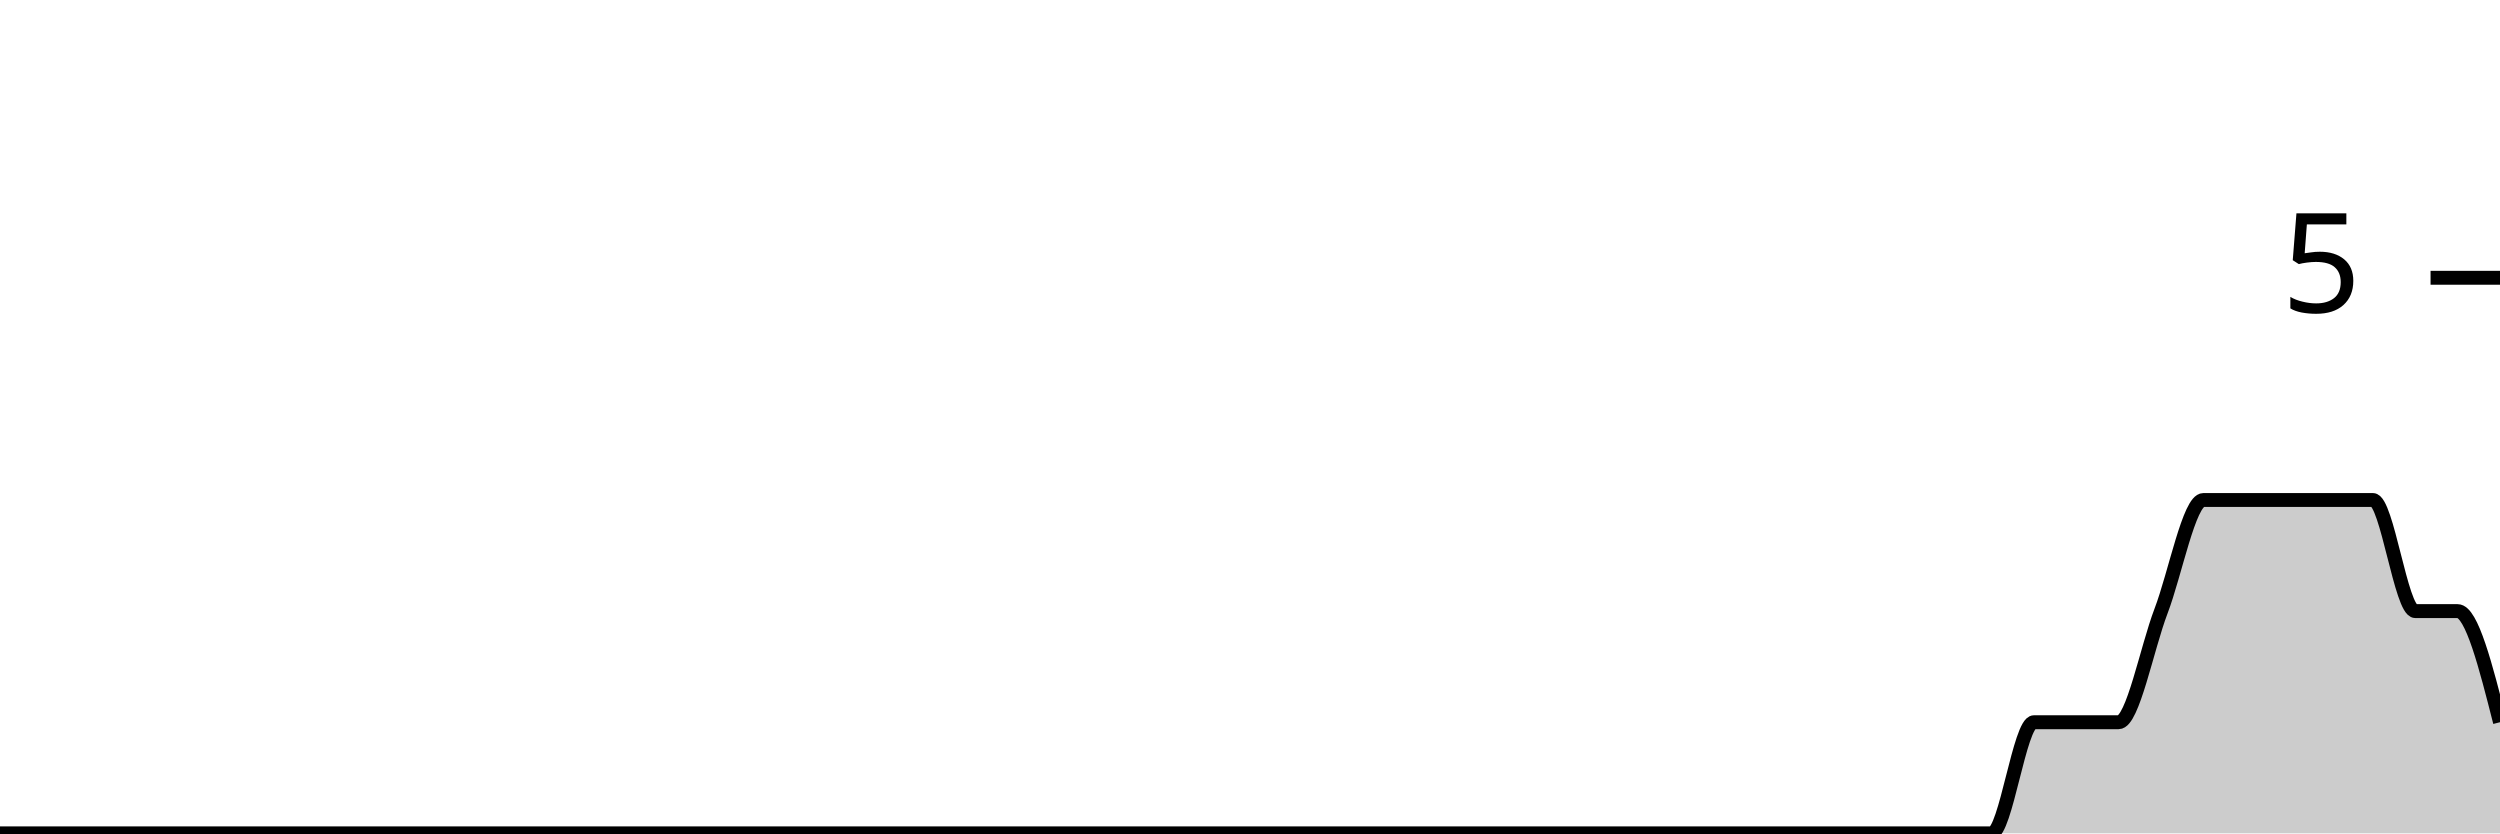
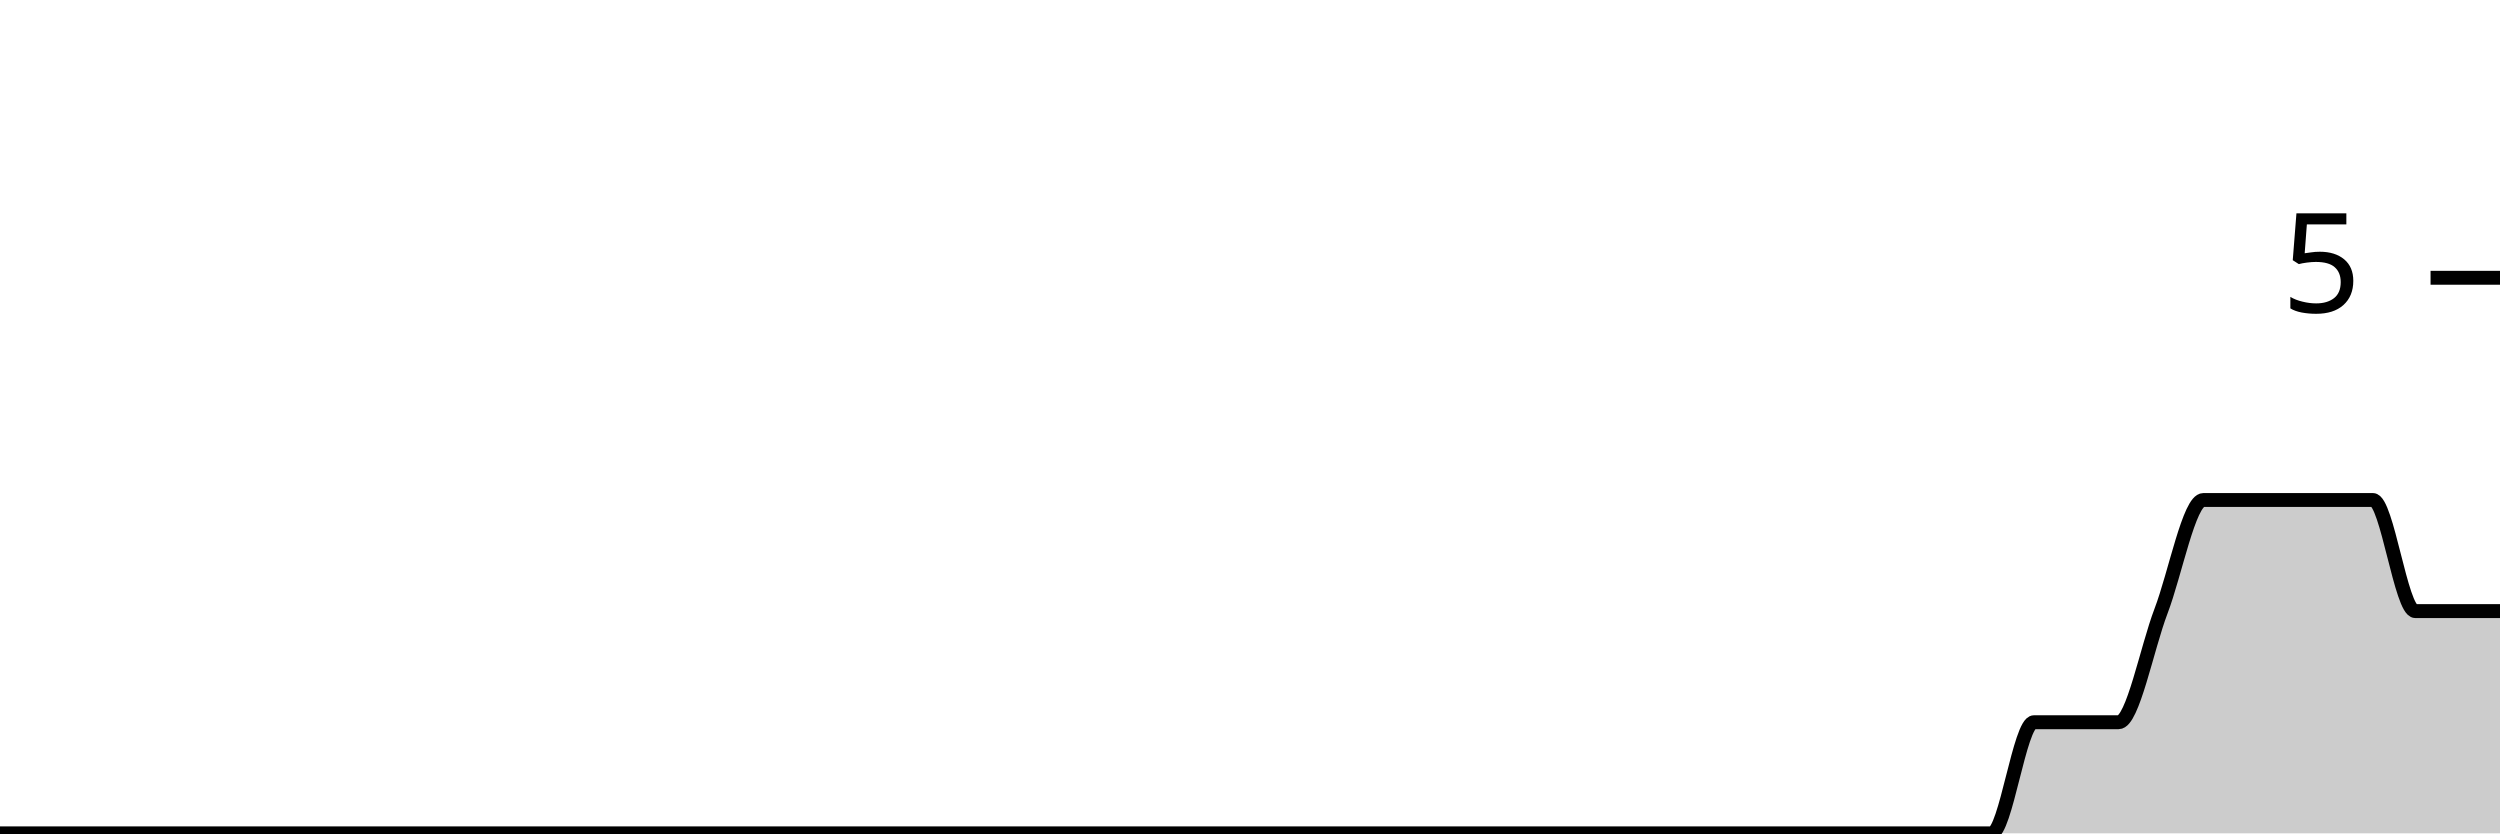
<svg xmlns="http://www.w3.org/2000/svg" viewBox="0 0 180 60">
  <g transform="translate(0,20)">
-     <path class="area" fill="rgba(0, 0, 0, 0.2)" d="M0,40C1.017,40,2.034,40,3.051,40C4.068,40,5.085,40,6.102,40C7.119,40,8.136,40,9.153,40C10.169,40,11.186,40,12.203,40C13.22,40,14.237,40,15.254,40C16.271,40,17.288,40,18.305,40C19.322,40,20.339,40,21.356,40C22.373,40,23.39,40,24.407,40C25.424,40,26.441,40,27.458,40C28.475,40,29.492,40,30.508,40C31.525,40,32.542,40,33.559,40C34.576,40,35.593,40,36.61,40C37.627,40,38.644,40,39.661,40C40.678,40,41.695,40,42.712,40C43.729,40,44.746,40,45.763,40C46.78,40,47.797,40,48.814,40C49.831,40,50.847,40,51.864,40C52.881,40,53.898,40,54.915,40C55.932,40,56.949,40,57.966,40C58.983,40,60,40,61.017,40C62.034,40,63.051,40,64.068,40C65.085,40,66.102,40,67.119,40C68.136,40,69.153,40,70.169,40C71.186,40,72.203,40,73.22,40C74.237,40,75.254,40,76.271,40C77.288,40,78.305,40,79.322,40C80.339,40,81.356,40,82.373,40C83.39,40,84.407,40,85.424,40C86.441,40,87.458,40,88.475,40C89.492,40,90.508,40,91.525,40C92.542,40,93.559,40,94.576,40C95.593,40,96.61,40,97.627,40C98.644,40,99.661,40,100.678,40C101.695,40,102.712,40,103.729,40C104.746,40,105.763,40,106.78,40C107.797,40,108.814,40,109.831,40C110.847,40,111.864,40,112.881,40C113.898,40,114.915,40,115.932,40C116.949,40,117.966,40,118.983,40C120,40,121.017,40,122.034,40C123.051,40,124.068,40,125.085,40C126.102,40,127.119,40,128.136,40C129.153,40,130.169,40,131.186,40C132.203,40,133.22,40,134.237,40C135.254,40,136.271,40,137.288,40C138.305,40,139.322,40,140.339,40C141.356,40,142.373,40,143.39,40C144.407,40,145.424,32,146.441,32C147.458,32,148.475,32,149.492,32C150.508,32,151.525,32,152.542,32C153.559,32,154.576,26.667,155.593,24C156.61,21.333,157.627,16,158.644,16C159.661,16,160.678,16,161.695,16C162.712,16,163.729,16,164.746,16C165.763,16,166.78,16,167.797,16C168.814,16,169.831,16,170.847,16C171.864,16,172.881,24,173.898,24C174.915,24,175.932,24,176.949,24C177.966,24,178.983,28,180,32L180,40C178.983,40,177.966,40,176.949,40C175.932,40,174.915,40,173.898,40C172.881,40,171.864,40,170.847,40C169.831,40,168.814,40,167.797,40C166.78,40,165.763,40,164.746,40C163.729,40,162.712,40,161.695,40C160.678,40,159.661,40,158.644,40C157.627,40,156.61,40,155.593,40C154.576,40,153.559,40,152.542,40C151.525,40,150.508,40,149.492,40C148.475,40,147.458,40,146.441,40C145.424,40,144.407,40,143.39,40C142.373,40,141.356,40,140.339,40C139.322,40,138.305,40,137.288,40C136.271,40,135.254,40,134.237,40C133.22,40,132.203,40,131.186,40C130.169,40,129.153,40,128.136,40C127.119,40,126.102,40,125.085,40C124.068,40,123.051,40,122.034,40C121.017,40,120,40,118.983,40C117.966,40,116.949,40,115.932,40C114.915,40,113.898,40,112.881,40C111.864,40,110.847,40,109.831,40C108.814,40,107.797,40,106.78,40C105.763,40,104.746,40,103.729,40C102.712,40,101.695,40,100.678,40C99.661,40,98.644,40,97.627,40C96.61,40,95.593,40,94.576,40C93.559,40,92.542,40,91.525,40C90.508,40,89.492,40,88.475,40C87.458,40,86.441,40,85.424,40C84.407,40,83.39,40,82.373,40C81.356,40,80.339,40,79.322,40C78.305,40,77.288,40,76.271,40C75.254,40,74.237,40,73.22,40C72.203,40,71.186,40,70.169,40C69.153,40,68.136,40,67.119,40C66.102,40,65.085,40,64.068,40C63.051,40,62.034,40,61.017,40C60,40,58.983,40,57.966,40C56.949,40,55.932,40,54.915,40C53.898,40,52.881,40,51.864,40C50.847,40,49.831,40,48.814,40C47.797,40,46.78,40,45.763,40C44.746,40,43.729,40,42.712,40C41.695,40,40.678,40,39.661,40C38.644,40,37.627,40,36.61,40C35.593,40,34.576,40,33.559,40C32.542,40,31.525,40,30.508,40C29.492,40,28.475,40,27.458,40C26.441,40,25.424,40,24.407,40C23.39,40,22.373,40,21.356,40C20.339,40,19.322,40,18.305,40C17.288,40,16.271,40,15.254,40C14.237,40,13.22,40,12.203,40C11.186,40,10.169,40,9.153,40C8.136,40,7.119,40,6.102,40C5.085,40,4.068,40,3.051,40C2.034,40,1.017,40,0,40Z" />
-     <path class="line" stroke="black" fill="none" d="M0,40C1.017,40,2.034,40,3.051,40C4.068,40,5.085,40,6.102,40C7.119,40,8.136,40,9.153,40C10.169,40,11.186,40,12.203,40C13.22,40,14.237,40,15.254,40C16.271,40,17.288,40,18.305,40C19.322,40,20.339,40,21.356,40C22.373,40,23.39,40,24.407,40C25.424,40,26.441,40,27.458,40C28.475,40,29.492,40,30.508,40C31.525,40,32.542,40,33.559,40C34.576,40,35.593,40,36.61,40C37.627,40,38.644,40,39.661,40C40.678,40,41.695,40,42.712,40C43.729,40,44.746,40,45.763,40C46.78,40,47.797,40,48.814,40C49.831,40,50.847,40,51.864,40C52.881,40,53.898,40,54.915,40C55.932,40,56.949,40,57.966,40C58.983,40,60,40,61.017,40C62.034,40,63.051,40,64.068,40C65.085,40,66.102,40,67.119,40C68.136,40,69.153,40,70.169,40C71.186,40,72.203,40,73.22,40C74.237,40,75.254,40,76.271,40C77.288,40,78.305,40,79.322,40C80.339,40,81.356,40,82.373,40C83.39,40,84.407,40,85.424,40C86.441,40,87.458,40,88.475,40C89.492,40,90.508,40,91.525,40C92.542,40,93.559,40,94.576,40C95.593,40,96.61,40,97.627,40C98.644,40,99.661,40,100.678,40C101.695,40,102.712,40,103.729,40C104.746,40,105.763,40,106.78,40C107.797,40,108.814,40,109.831,40C110.847,40,111.864,40,112.881,40C113.898,40,114.915,40,115.932,40C116.949,40,117.966,40,118.983,40C120,40,121.017,40,122.034,40C123.051,40,124.068,40,125.085,40C126.102,40,127.119,40,128.136,40C129.153,40,130.169,40,131.186,40C132.203,40,133.22,40,134.237,40C135.254,40,136.271,40,137.288,40C138.305,40,139.322,40,140.339,40C141.356,40,142.373,40,143.39,40C144.407,40,145.424,32,146.441,32C147.458,32,148.475,32,149.492,32C150.508,32,151.525,32,152.542,32C153.559,32,154.576,26.667,155.593,24C156.61,21.333,157.627,16,158.644,16C159.661,16,160.678,16,161.695,16C162.712,16,163.729,16,164.746,16C165.763,16,166.78,16,167.797,16C168.814,16,169.831,16,170.847,16C171.864,16,172.881,24,173.898,24C174.915,24,175.932,24,176.949,24C177.966,24,178.983,28,180,32" />
+     <path class="area" fill="rgba(0, 0, 0, 0.2)" d="M0,40C1.017,40,2.034,40,3.051,40C4.068,40,5.085,40,6.102,40C7.119,40,8.136,40,9.153,40C10.169,40,11.186,40,12.203,40C13.22,40,14.237,40,15.254,40C16.271,40,17.288,40,18.305,40C19.322,40,20.339,40,21.356,40C22.373,40,23.39,40,24.407,40C25.424,40,26.441,40,27.458,40C28.475,40,29.492,40,30.508,40C31.525,40,32.542,40,33.559,40C34.576,40,35.593,40,36.61,40C37.627,40,38.644,40,39.661,40C40.678,40,41.695,40,42.712,40C43.729,40,44.746,40,45.763,40C46.78,40,47.797,40,48.814,40C49.831,40,50.847,40,51.864,40C52.881,40,53.898,40,54.915,40C55.932,40,56.949,40,57.966,40C58.983,40,60,40,61.017,40C62.034,40,63.051,40,64.068,40C65.085,40,66.102,40,67.119,40C68.136,40,69.153,40,70.169,40C71.186,40,72.203,40,73.22,40C74.237,40,75.254,40,76.271,40C77.288,40,78.305,40,79.322,40C80.339,40,81.356,40,82.373,40C83.39,40,84.407,40,85.424,40C86.441,40,87.458,40,88.475,40C89.492,40,90.508,40,91.525,40C92.542,40,93.559,40,94.576,40C95.593,40,96.61,40,97.627,40C98.644,40,99.661,40,100.678,40C101.695,40,102.712,40,103.729,40C104.746,40,105.763,40,106.78,40C107.797,40,108.814,40,109.831,40C110.847,40,111.864,40,112.881,40C113.898,40,114.915,40,115.932,40C116.949,40,117.966,40,118.983,40C120,40,121.017,40,122.034,40C123.051,40,124.068,40,125.085,40C126.102,40,127.119,40,128.136,40C129.153,40,130.169,40,131.186,40C132.203,40,133.22,40,134.237,40C135.254,40,136.271,40,137.288,40C138.305,40,139.322,40,140.339,40C141.356,40,142.373,40,143.39,40C144.407,40,145.424,32,146.441,32C147.458,32,148.475,32,149.492,32C150.508,32,151.525,32,152.542,32C153.559,32,154.576,26.667,155.593,24C156.61,21.333,157.627,16,158.644,16C159.661,16,160.678,16,161.695,16C162.712,16,163.729,16,164.746,16C165.763,16,166.78,16,167.797,16C168.814,16,169.831,16,170.847,16C171.864,16,172.881,24,173.898,24C174.915,24,175.932,24,176.949,24C177.966,24,178.983,24,180,24L180,40C178.983,40,177.966,40,176.949,40C175.932,40,174.915,40,173.898,40C172.881,40,171.864,40,170.847,40C169.831,40,168.814,40,167.797,40C166.78,40,165.763,40,164.746,40C163.729,40,162.712,40,161.695,40C160.678,40,159.661,40,158.644,40C157.627,40,156.61,40,155.593,40C154.576,40,153.559,40,152.542,40C151.525,40,150.508,40,149.492,40C148.475,40,147.458,40,146.441,40C145.424,40,144.407,40,143.39,40C142.373,40,141.356,40,140.339,40C139.322,40,138.305,40,137.288,40C136.271,40,135.254,40,134.237,40C133.22,40,132.203,40,131.186,40C130.169,40,129.153,40,128.136,40C127.119,40,126.102,40,125.085,40C124.068,40,123.051,40,122.034,40C121.017,40,120,40,118.983,40C117.966,40,116.949,40,115.932,40C114.915,40,113.898,40,112.881,40C111.864,40,110.847,40,109.831,40C108.814,40,107.797,40,106.78,40C105.763,40,104.746,40,103.729,40C102.712,40,101.695,40,100.678,40C99.661,40,98.644,40,97.627,40C96.61,40,95.593,40,94.576,40C93.559,40,92.542,40,91.525,40C90.508,40,89.492,40,88.475,40C87.458,40,86.441,40,85.424,40C84.407,40,83.39,40,82.373,40C81.356,40,80.339,40,79.322,40C78.305,40,77.288,40,76.271,40C75.254,40,74.237,40,73.22,40C72.203,40,71.186,40,70.169,40C69.153,40,68.136,40,67.119,40C66.102,40,65.085,40,64.068,40C63.051,40,62.034,40,61.017,40C60,40,58.983,40,57.966,40C56.949,40,55.932,40,54.915,40C53.898,40,52.881,40,51.864,40C50.847,40,49.831,40,48.814,40C47.797,40,46.78,40,45.763,40C44.746,40,43.729,40,42.712,40C41.695,40,40.678,40,39.661,40C38.644,40,37.627,40,36.61,40C35.593,40,34.576,40,33.559,40C32.542,40,31.525,40,30.508,40C29.492,40,28.475,40,27.458,40C26.441,40,25.424,40,24.407,40C23.39,40,22.373,40,21.356,40C20.339,40,19.322,40,18.305,40C17.288,40,16.271,40,15.254,40C14.237,40,13.22,40,12.203,40C11.186,40,10.169,40,9.153,40C8.136,40,7.119,40,6.102,40C5.085,40,4.068,40,3.051,40C2.034,40,1.017,40,0,40Z" />
+     <path class="line" stroke="black" fill="none" d="M0,40C1.017,40,2.034,40,3.051,40C4.068,40,5.085,40,6.102,40C7.119,40,8.136,40,9.153,40C10.169,40,11.186,40,12.203,40C13.22,40,14.237,40,15.254,40C16.271,40,17.288,40,18.305,40C19.322,40,20.339,40,21.356,40C22.373,40,23.39,40,24.407,40C25.424,40,26.441,40,27.458,40C28.475,40,29.492,40,30.508,40C31.525,40,32.542,40,33.559,40C34.576,40,35.593,40,36.61,40C37.627,40,38.644,40,39.661,40C40.678,40,41.695,40,42.712,40C43.729,40,44.746,40,45.763,40C46.78,40,47.797,40,48.814,40C49.831,40,50.847,40,51.864,40C52.881,40,53.898,40,54.915,40C55.932,40,56.949,40,57.966,40C58.983,40,60,40,61.017,40C62.034,40,63.051,40,64.068,40C65.085,40,66.102,40,67.119,40C68.136,40,69.153,40,70.169,40C71.186,40,72.203,40,73.22,40C74.237,40,75.254,40,76.271,40C77.288,40,78.305,40,79.322,40C80.339,40,81.356,40,82.373,40C83.39,40,84.407,40,85.424,40C86.441,40,87.458,40,88.475,40C89.492,40,90.508,40,91.525,40C92.542,40,93.559,40,94.576,40C95.593,40,96.61,40,97.627,40C98.644,40,99.661,40,100.678,40C101.695,40,102.712,40,103.729,40C104.746,40,105.763,40,106.78,40C107.797,40,108.814,40,109.831,40C110.847,40,111.864,40,112.881,40C113.898,40,114.915,40,115.932,40C116.949,40,117.966,40,118.983,40C120,40,121.017,40,122.034,40C123.051,40,124.068,40,125.085,40C126.102,40,127.119,40,128.136,40C129.153,40,130.169,40,131.186,40C132.203,40,133.22,40,134.237,40C135.254,40,136.271,40,137.288,40C138.305,40,139.322,40,140.339,40C141.356,40,142.373,40,143.39,40C144.407,40,145.424,32,146.441,32C147.458,32,148.475,32,149.492,32C150.508,32,151.525,32,152.542,32C153.559,32,154.576,26.667,155.593,24C156.61,21.333,157.627,16,158.644,16C159.661,16,160.678,16,161.695,16C162.712,16,163.729,16,164.746,16C165.763,16,166.78,16,167.797,16C168.814,16,169.831,16,170.847,16C171.864,16,172.881,24,173.898,24C174.915,24,175.932,24,176.949,24C177.966,24,178.983,24,180,24" />
    <path class="axis-ceiling" stroke-width="1" stroke="black" fill="none" d="M175,0L180,0" />
    <text class="axis-ceiling-label" font-family="sans-serif" text-anchor="end" font-size="10px" x="170" y="2.5">5</text>
  </g>
</svg>
